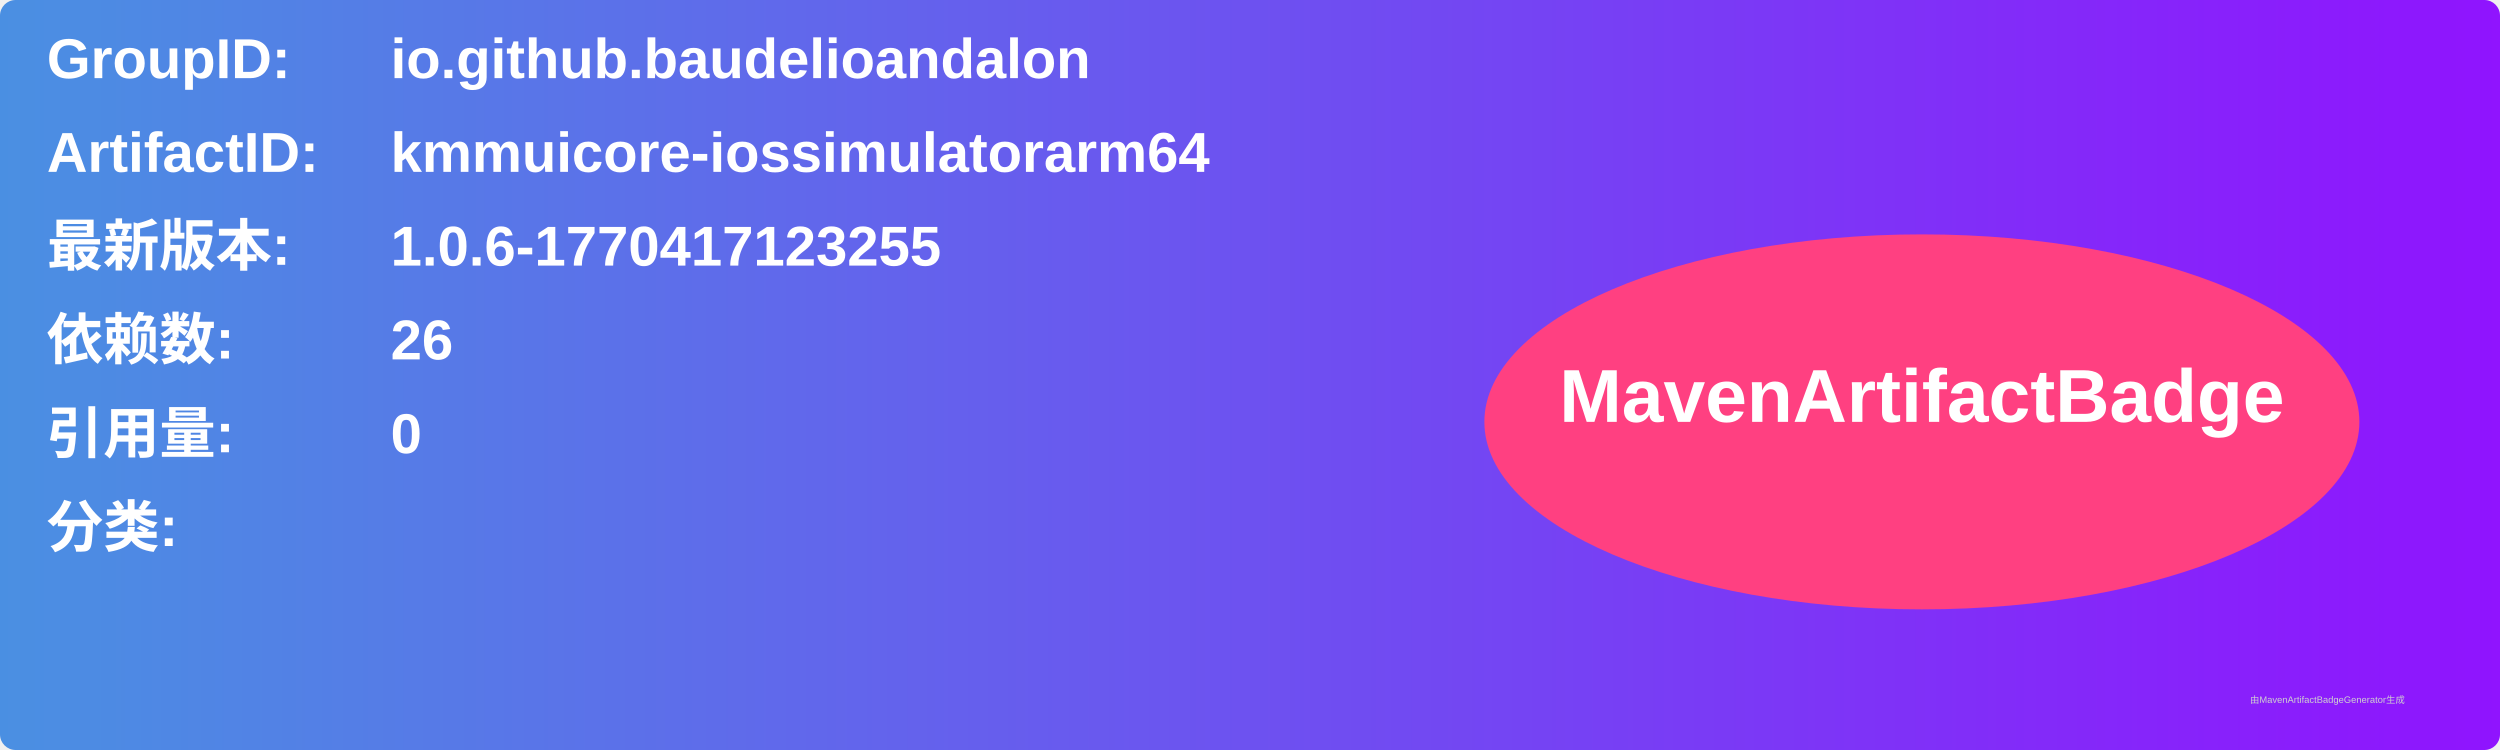
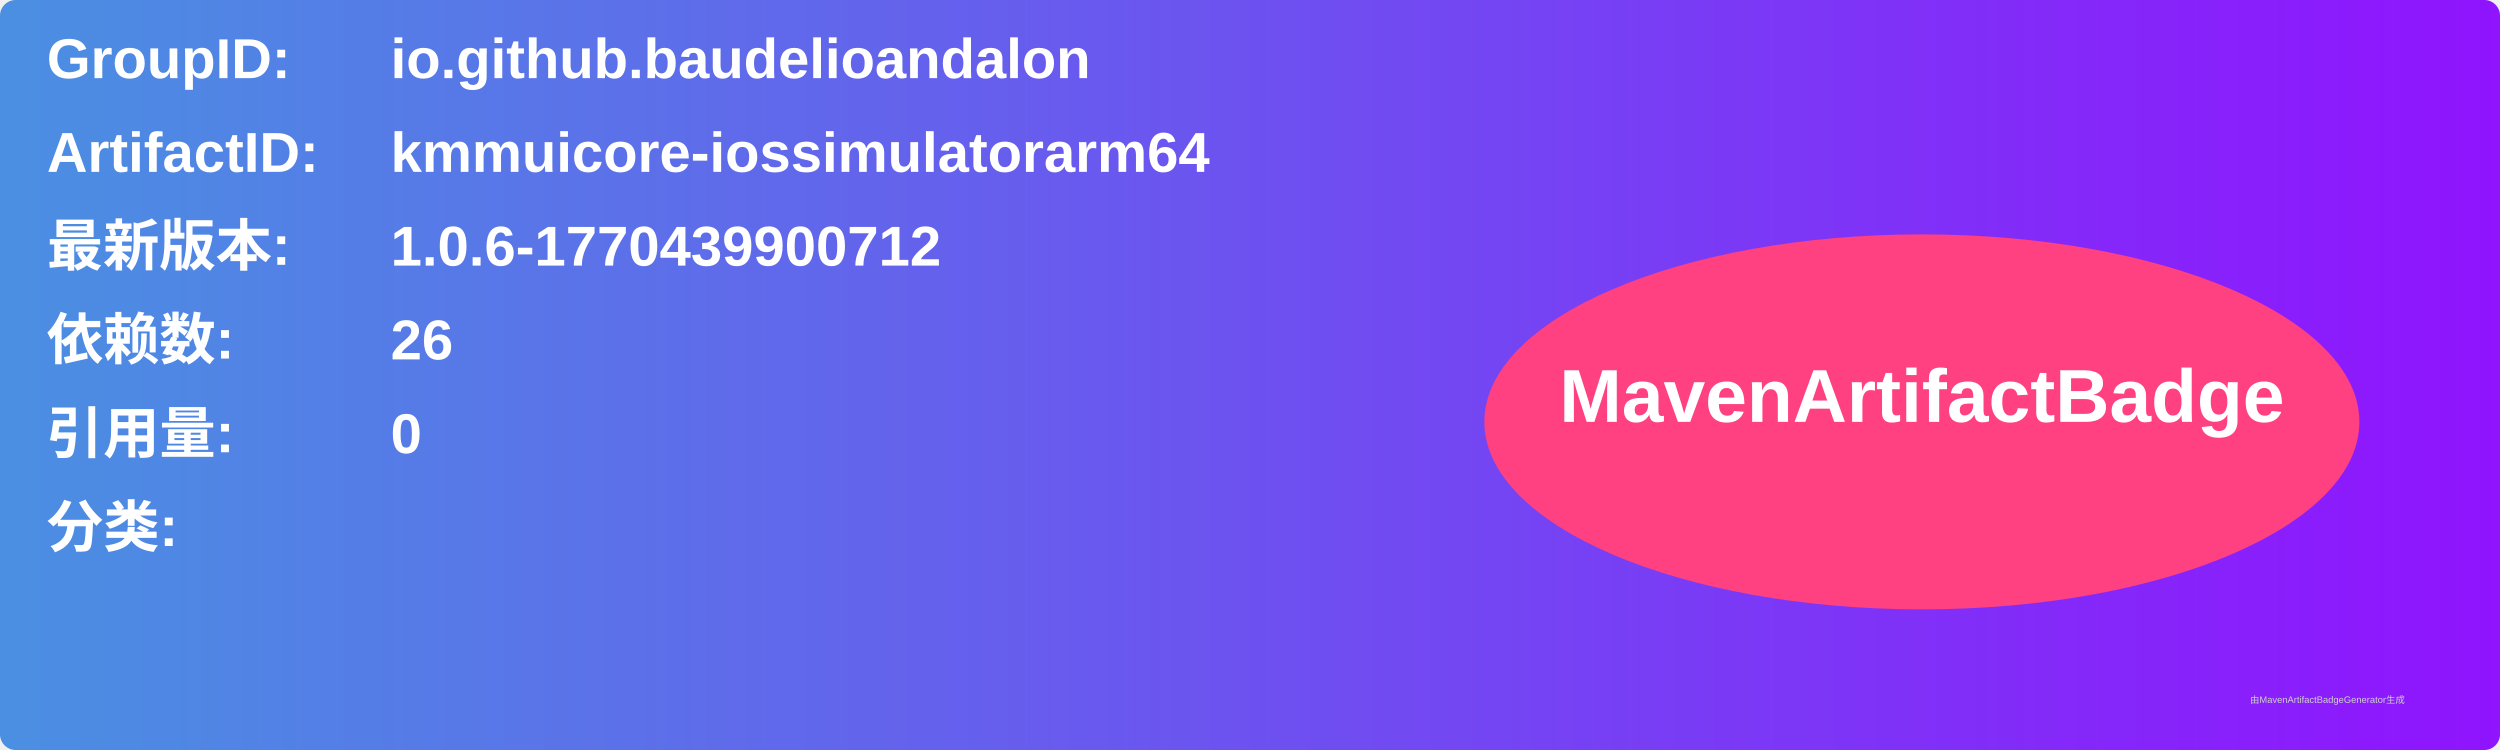
<svg xmlns="http://www.w3.org/2000/svg" width="800" height="240" viewBox="0 0 800 240">
  <linearGradient id="grad" x1="0%" y1="0%" x2="100%" y2="0%">
    <stop offset="0%" stop-color="#4a90e2" />
    <stop offset="100%" stop-color="#9013fe" />
  </linearGradient>
  <rect width="100%" height="100%" rx="5" ry="5" fill="url(#grad)" />
  <g transform="translate(15, 15)">
    <text x="0" y="10" font-family="Arial" font-size="18" fill="white" font-weight="bold" width="260">GroupID:</text>
    <text x="110" y="10" font-family="Arial" font-size="18" fill="white" font-weight="bold" width="460">io.github.baudelioandalon</text>
    <text x="0" y="40" font-family="Arial" font-size="18" fill="white" font-weight="bold" width="260">ArtifactID:</text>
    <text x="110" y="40" font-family="Arial" font-size="18" fill="white" font-weight="bold" width="460">kmmuicore-iossimulatorarm64</text>
    <text x="0" y="70" font-family="Arial" font-size="18" fill="white" font-weight="bold">最新版本:</text>
    <text x="110" y="70" font-family="Arial" font-size="18" fill="white" font-weight="bold">
-       <tspan font-weight="bold">1.0.6-1770417123255</tspan>
+       <tspan font-weight="bold">1.0.6-1770439900712</tspan>
    </text>
    <text x="0" y="100" font-family="Arial" font-size="18" fill="white" font-weight="bold">依赖数: </text>
    <text x="110" y="100" font-family="Arial" font-size="18" fill="white">
      <tspan font-weight="bold">26</tspan>
    </text>
    <text x="0" y="130" font-family="Arial" font-size="18" fill="white" font-weight="bold">引用量: </text>
    <text x="110" y="130" font-family="Arial" font-size="18" fill="white">
      <tspan font-weight="bold">0</tspan>
    </text>
    <text x="0" y="160" font-family="Arial" font-size="18" fill="white" font-weight="bold">分类:</text>
    <text x="10" y="190" font-family="Arial" font-size="10" fill="white">
      <tspan font-weight="bold" />
    </text>
    <ellipse cx="600" cy="120" rx="140" ry="60" fill="#ff4081" />
    <text x="600" y="120" text-anchor="middle" font-family="Arial" font-size="24" fill="white" font-weight="bold">MavenArtifactBadge</text>
  </g>
  <text x="720" y="225" font-family="Arial" font-size="3" fill="#d0d0d0">由MavenArtifactBadgeGenerator生成</text>
</svg>
